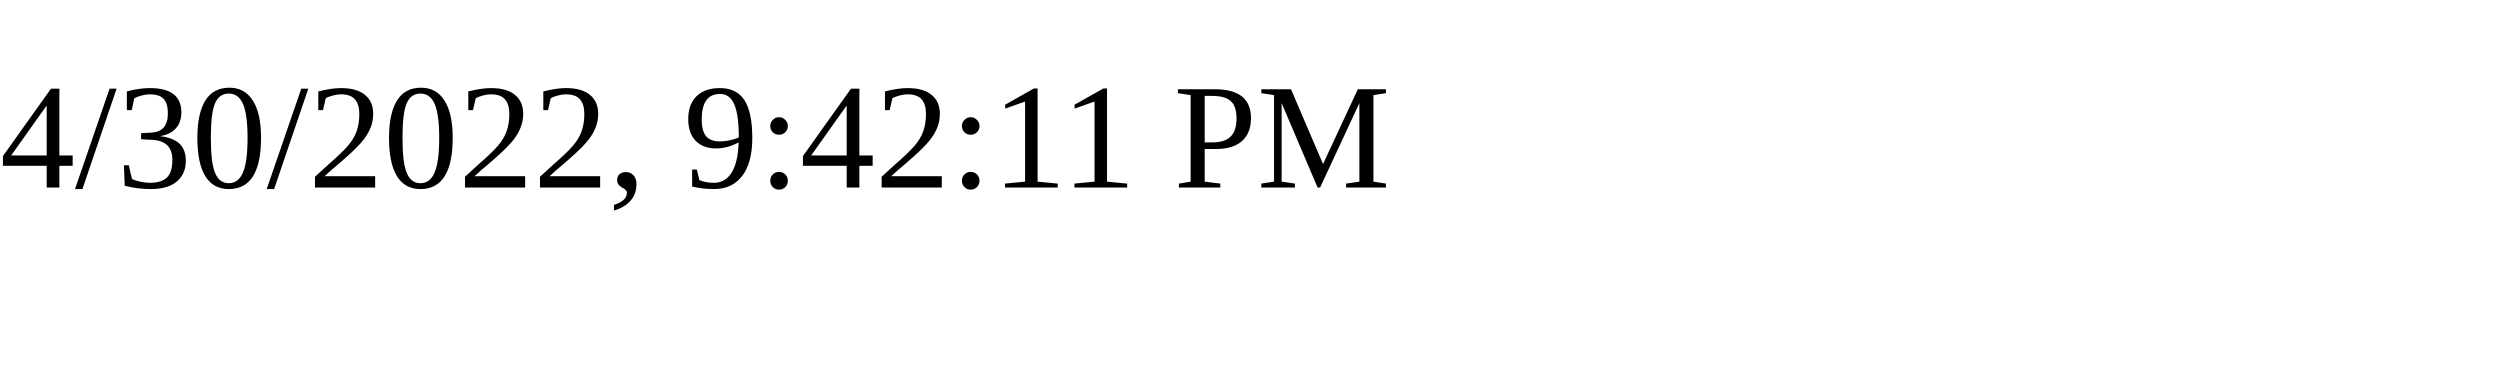
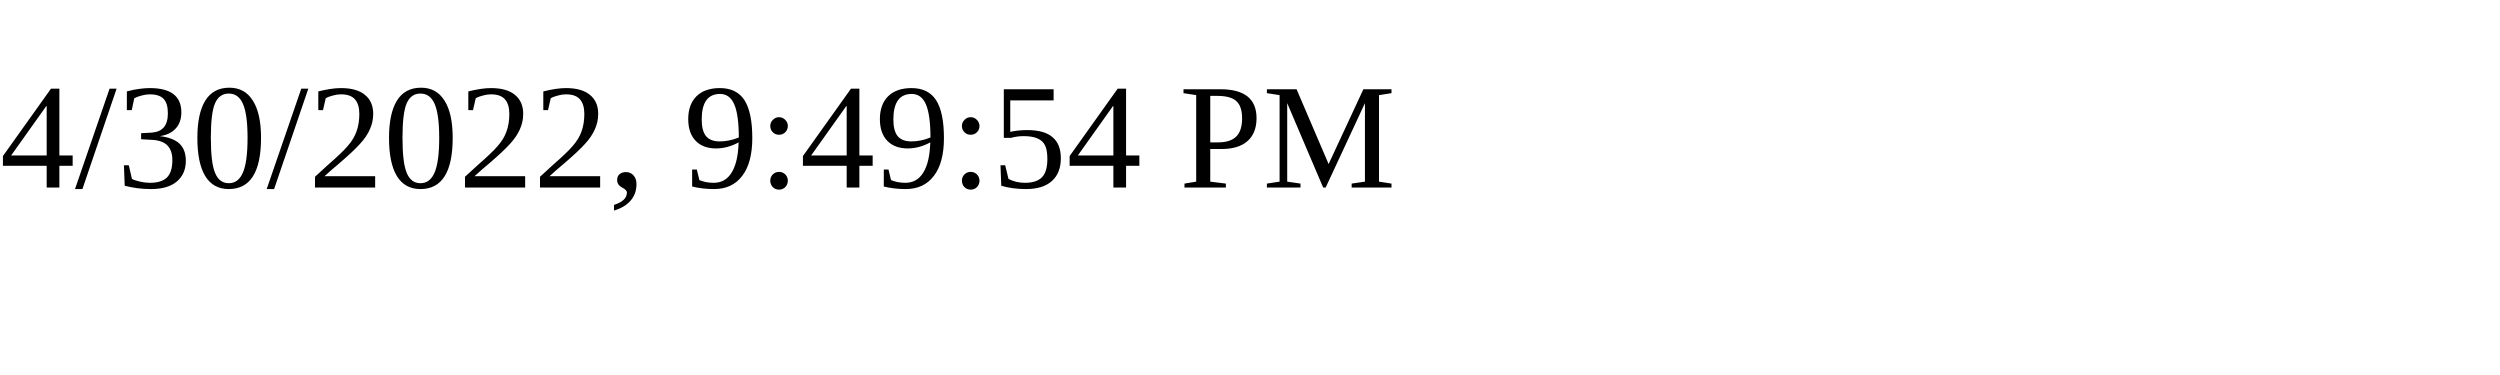
<svg xmlns="http://www.w3.org/2000/svg" height="30" width="200">
-   <text x="0" y="15">4/30/2022, 9:42:11 PM</text>
+   <text x="0" y="15">4/30/2022, 9:49:54 PM</text>
</svg>
